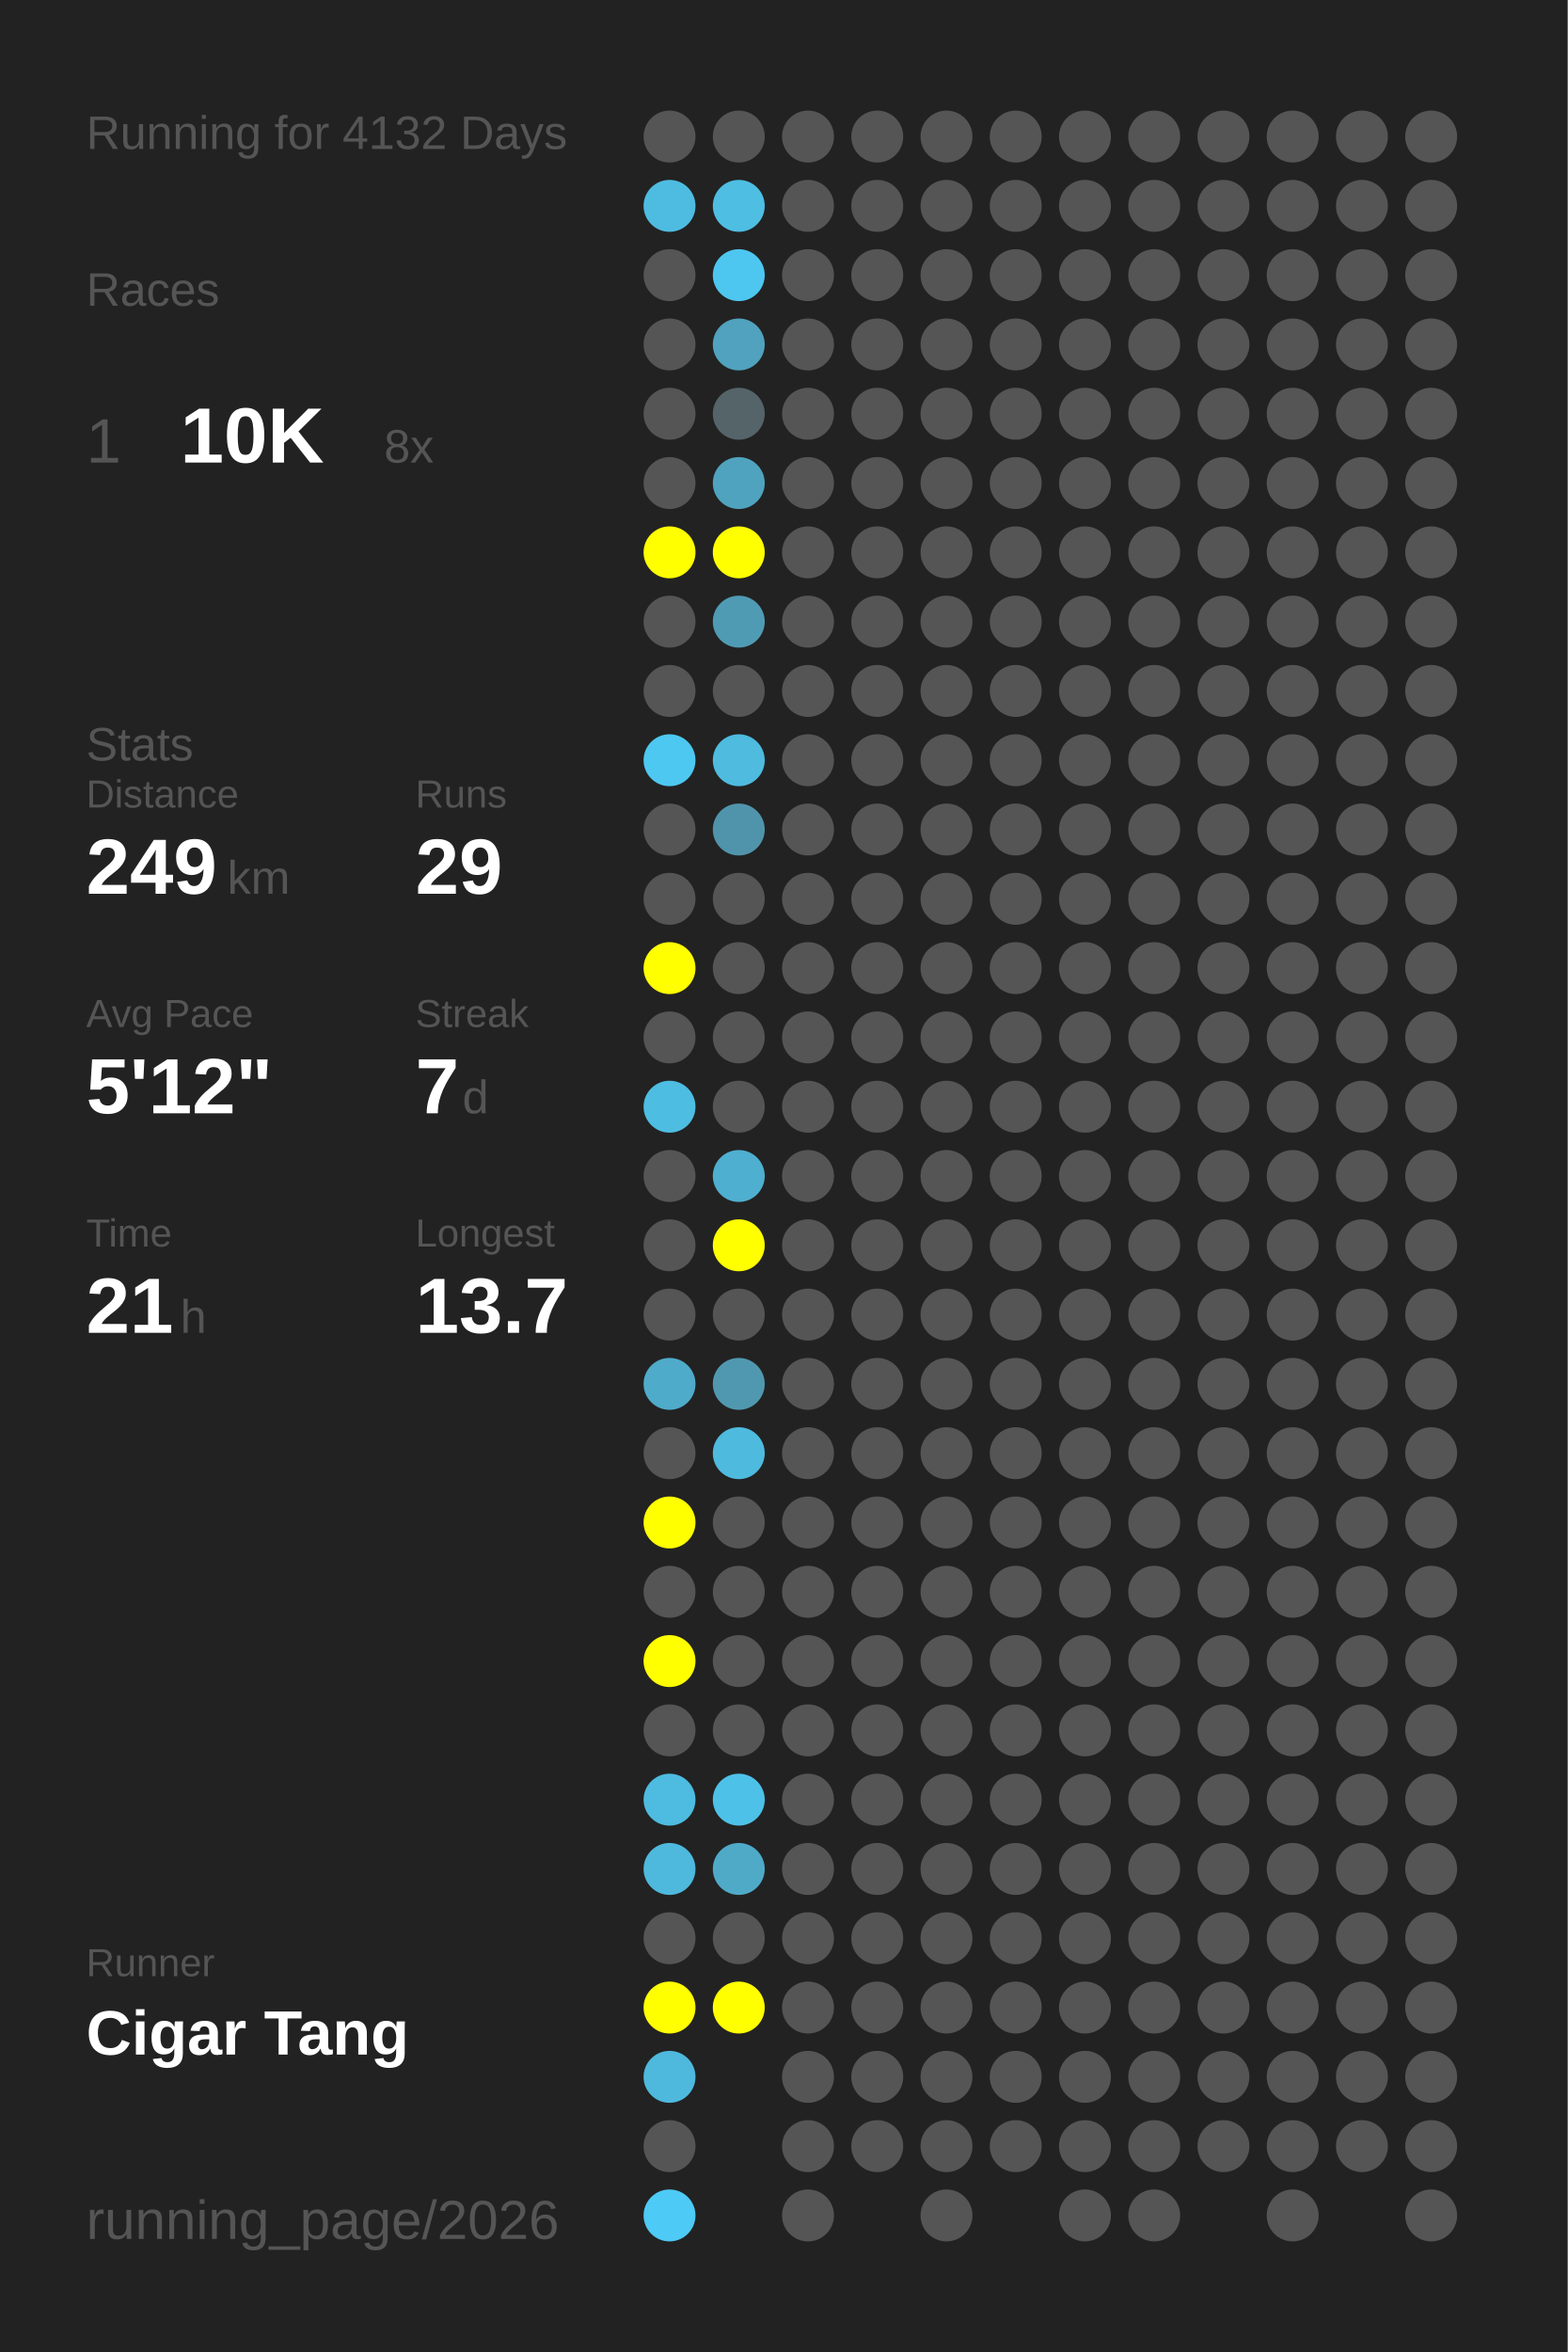
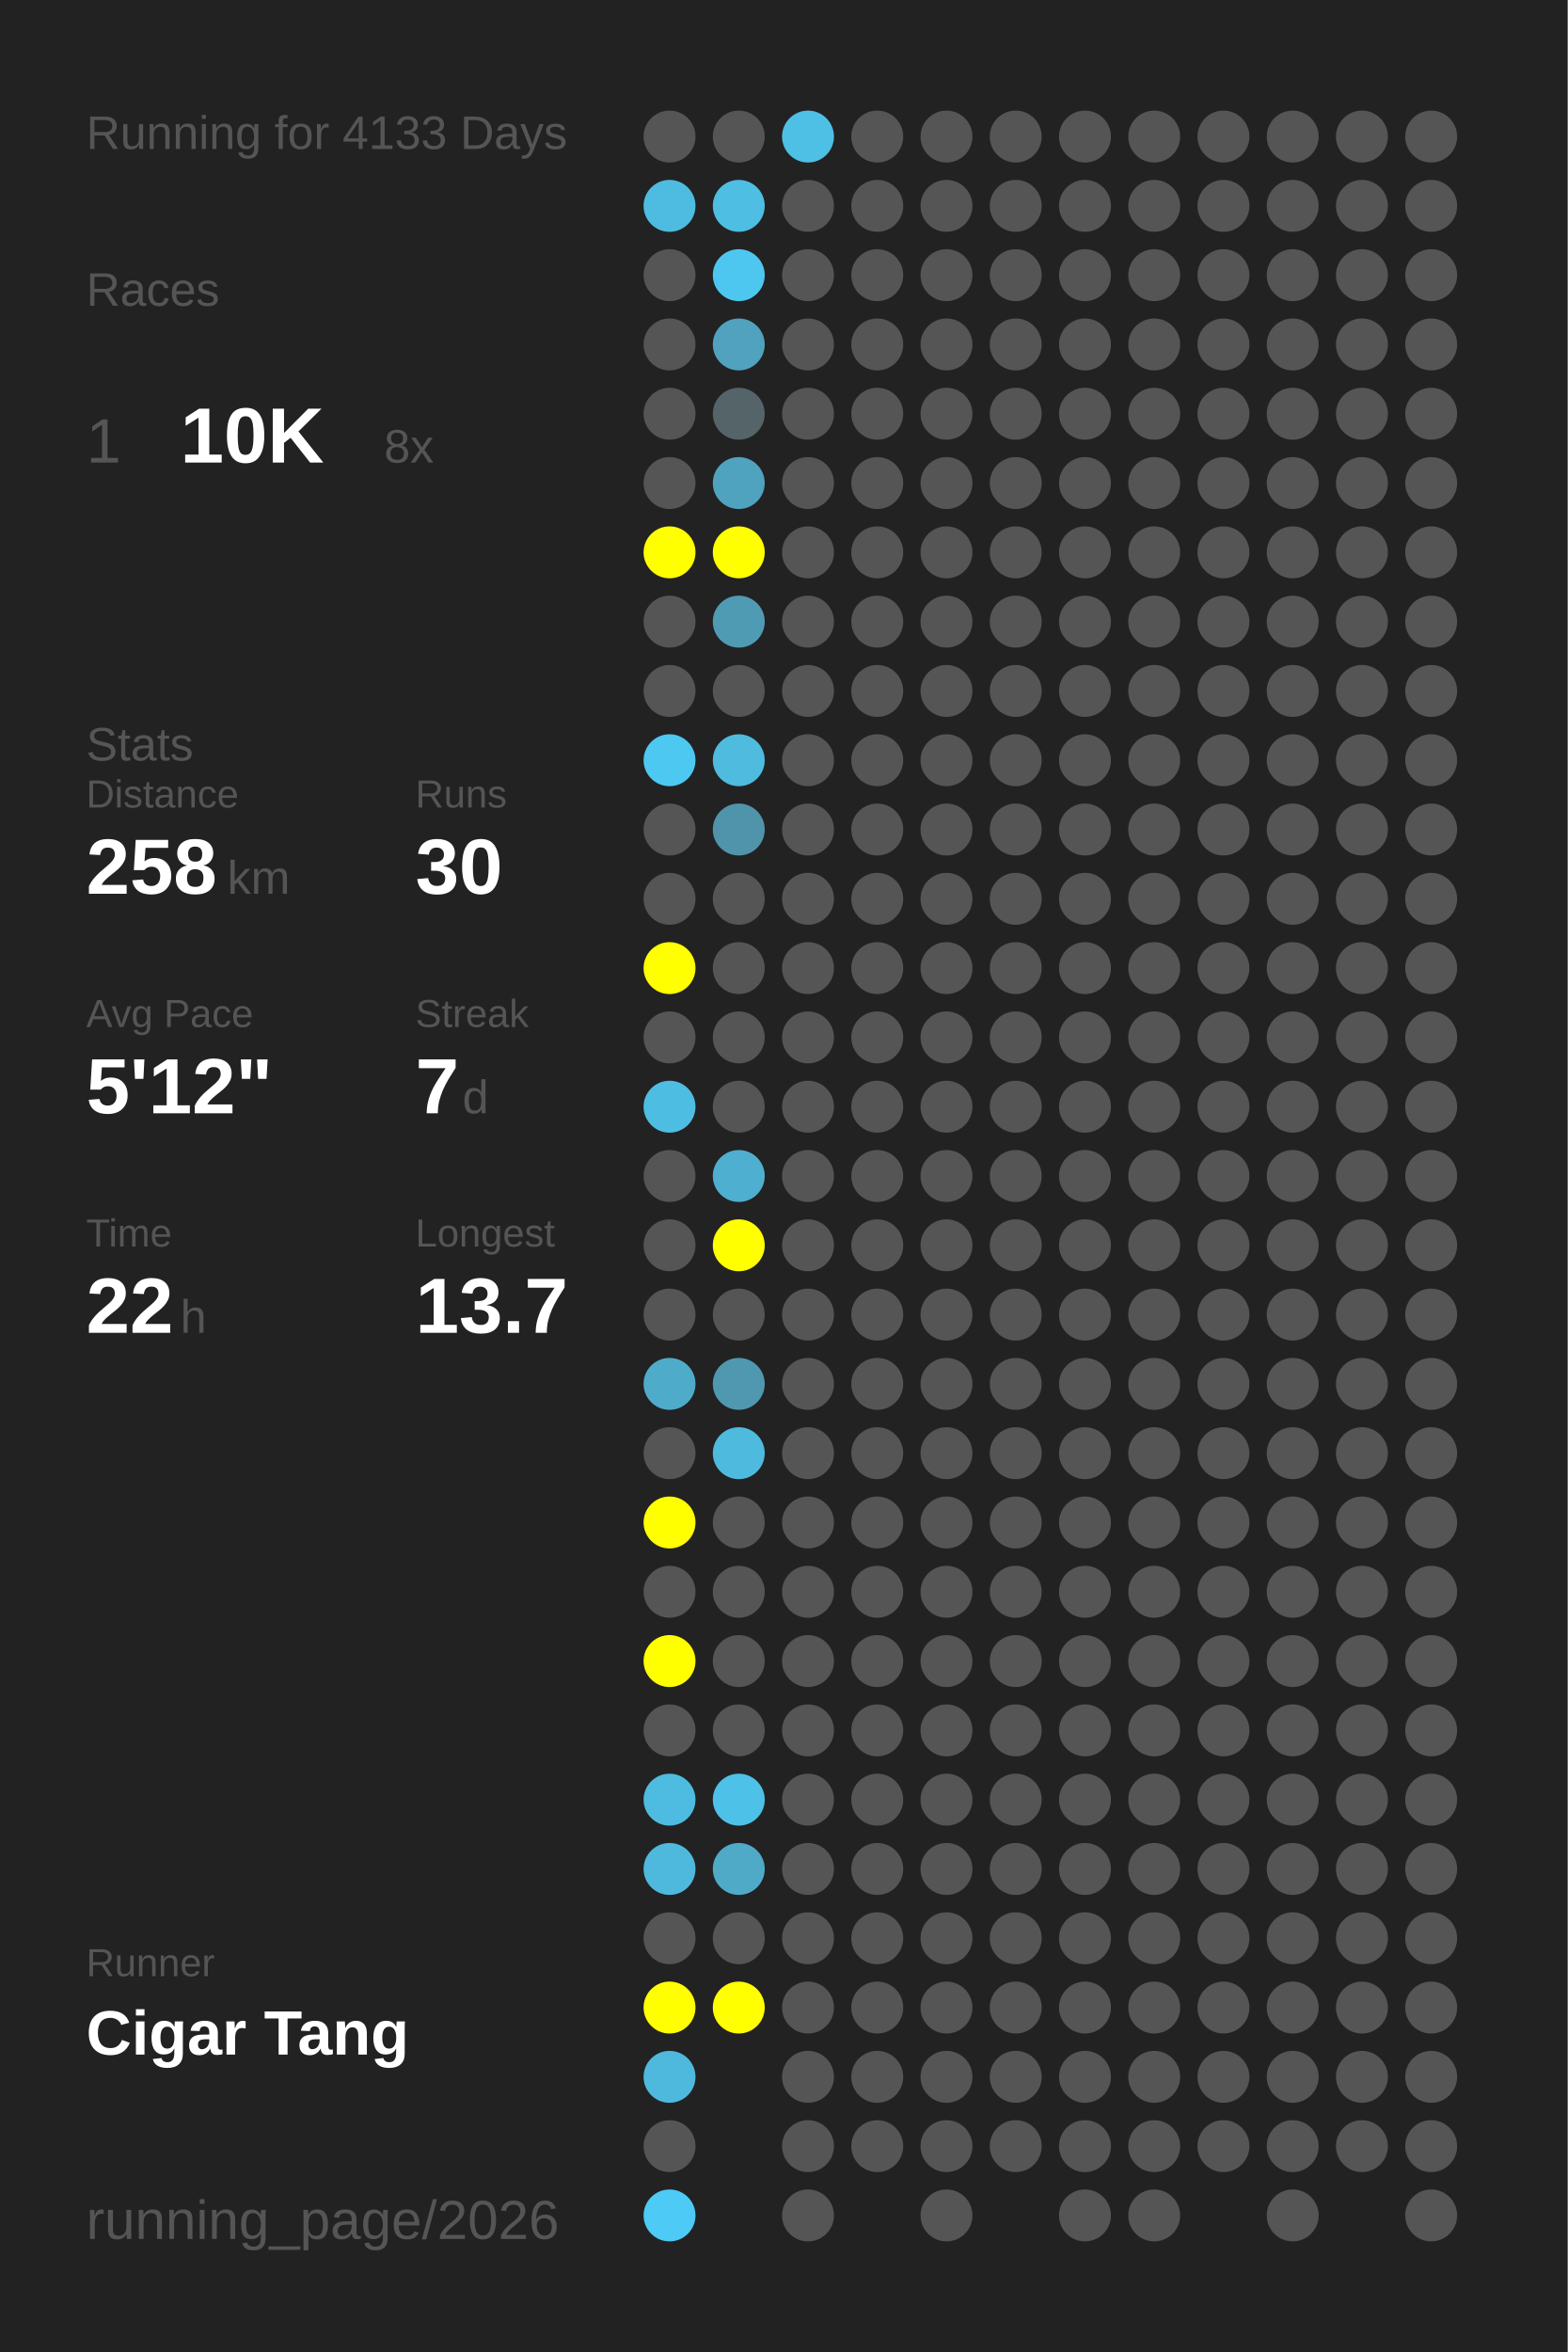
<svg xmlns="http://www.w3.org/2000/svg" baseProfile="full" height="300mm" version="1.1" viewBox="0,0,200,300" width="200mm">
  <defs />
  <rect fill="#222222" height="300" width="200" x="0" y="0" />
-   <text fill="#555555" style="font-size:6px; font-family:Arial;" x="11" y="19">Running for 4132 Days</text>
+   <text fill="#555555" style="font-size:6px; font-family:Arial;" x="11" y="19">Running for 4133 Days</text>
  <text fill="#555555" style="font-size:6px; font-family:Arial;" x="11" y="39">Races</text>
  <text fill="#555555" style="font-size:8px; font-family:Arial;" x="11" y="59">1</text>
  <text fill="#FFFFFF" style="font-size:10px; font-family:Arial; font-weight:bold;" x="23" y="59">10K</text>
  <text fill="#555555" style="font-size:6px; font-family:Arial;" x="49" y="59">8x</text>
  <text fill="#555555" style="font-size:6px; font-family:Arial;" x="11" y="97">Stats</text>
  <text fill="#555555" style="font-size:5px; font-family:Arial;" x="11" y="103">Distance</text>
-   <text fill="#FFFFFF" style="font-size:10px; font-family:Arial; font-weight:bold;" x="11" y="114">249</text>
+   <text fill="#FFFFFF" style="font-size:10px; font-family:Arial; font-weight:bold;" x="11" y="114">258</text>
  <text fill="#555555" style="font-size:6px; font-family:Arial;" x="29" y="114">km</text>
  <text fill="#555555" style="font-size:5px; font-family:Arial;" x="53" y="103">Runs</text>
-   <text fill="#FFFFFF" style="font-size:10px; font-family:Arial; font-weight:bold;" x="53" y="114">29</text>
+   <text fill="#FFFFFF" style="font-size:10px; font-family:Arial; font-weight:bold;" x="53" y="114">30</text>
  <text fill="#555555" style="font-size:5px; font-family:Arial;" x="11" y="131">Avg Pace</text>
  <text fill="#FFFFFF" style="font-size:10px; font-family:Arial; font-weight:bold;" x="11" y="142">5'12"</text>
  <text fill="#555555" style="font-size:5px; font-family:Arial;" x="53" y="131">Streak</text>
  <text fill="#FFFFFF" style="font-size:10px; font-family:Arial; font-weight:bold;" x="53" y="142">7</text>
  <text fill="#555555" style="font-size:6px; font-family:Arial;" x="59" y="142">d</text>
  <text fill="#555555" style="font-size:5px; font-family:Arial;" x="11" y="159">Time</text>
-   <text fill="#FFFFFF" style="font-size:10px; font-family:Arial; font-weight:bold;" x="11" y="170">21</text>
+   <text fill="#FFFFFF" style="font-size:10px; font-family:Arial; font-weight:bold;" x="11" y="170">22</text>
  <text fill="#555555" style="font-size:6px; font-family:Arial;" x="23" y="170">h</text>
  <text fill="#555555" style="font-size:5px; font-family:Arial;" x="53" y="159">Longest</text>
  <text fill="#FFFFFF" style="font-size:10px; font-family:Arial; font-weight:bold;" x="53" y="170">13.7</text>
  <text fill="#555555" style="font-size:5px; font-family:Arial;" x="11" y="252.065">Runner</text>
  <text fill="#FFFFFF" style="font-size:8px; font-family:Arial; font-weight:bold;" x="11" y="262.065">Cigar Tang</text>
  <text fill="#555555" style="font-size:7px; font-family:Arial;" x="11" y="285.581">running_page/2026</text>
  <circle cx="85.417" cy="17.419" fill="#555555" r="3.312" />
  <circle cx="85.417" cy="26.258" fill="#4ebce1" r="3.312" />
  <circle cx="85.417" cy="35.097" fill="#555555" r="3.312" />
  <circle cx="85.417" cy="43.935" fill="#555555" r="3.312" />
  <circle cx="85.417" cy="52.774" fill="#555555" r="3.312" />
  <circle cx="85.417" cy="61.613" fill="#555555" r="3.312" />
  <circle cx="85.417" cy="70.452" fill="#FFFF00" r="3.312" />
  <circle cx="85.417" cy="79.29" fill="#555555" r="3.312" />
  <circle cx="85.417" cy="88.129" fill="#555555" r="3.312" />
  <circle cx="85.417" cy="96.968" fill="#4dc8f1" r="3.312" />
  <circle cx="85.417" cy="105.806" fill="#555555" r="3.312" />
  <circle cx="85.417" cy="114.645" fill="#555555" r="3.312" />
  <circle cx="85.417" cy="123.484" fill="#FFFF00" r="3.312" />
  <circle cx="85.417" cy="132.323" fill="#555555" r="3.312" />
  <circle cx="85.417" cy="141.161" fill="#4ebde2" r="3.312" />
  <circle cx="85.417" cy="150" fill="#555555" r="3.312" />
  <circle cx="85.417" cy="158.839" fill="#555555" r="3.312" />
  <circle cx="85.417" cy="167.677" fill="#555555" r="3.312" />
  <circle cx="85.417" cy="176.516" fill="#4fabca" r="3.312" />
  <circle cx="85.417" cy="185.355" fill="#555555" r="3.312" />
  <circle cx="85.417" cy="194.194" fill="#FFFF00" r="3.312" />
  <circle cx="85.417" cy="203.032" fill="#555555" r="3.312" />
  <circle cx="85.417" cy="211.871" fill="#FFFF00" r="3.312" />
  <circle cx="85.417" cy="220.71" fill="#555555" r="3.312" />
  <circle cx="85.417" cy="229.548" fill="#4ebbe0" r="3.312" />
  <circle cx="85.417" cy="238.387" fill="#4eb9dd" r="3.312" />
  <circle cx="85.417" cy="247.226" fill="#555555" r="3.312" />
  <circle cx="85.417" cy="256.065" fill="#FFFF00" r="3.312" />
  <circle cx="85.417" cy="264.903" fill="#4eb9dd" r="3.312" />
  <circle cx="85.417" cy="273.742" fill="#555555" r="3.312" />
  <circle cx="85.417" cy="282.581" fill="#4dcaf5" r="3.312" />
  <circle cx="94.25" cy="17.419" fill="#555555" r="3.312" />
  <circle cx="94.25" cy="26.258" fill="#4ebee3" r="3.312" />
  <circle cx="94.25" cy="35.097" fill="#4dc7f0" r="3.312" />
  <circle cx="94.25" cy="43.935" fill="#50a2be" r="3.312" />
  <circle cx="94.25" cy="52.774" fill="#546469" r="3.312" />
  <circle cx="94.25" cy="61.613" fill="#4fa3bf" r="3.312" />
  <circle cx="94.25" cy="70.452" fill="#FFFF00" r="3.312" />
  <circle cx="94.25" cy="79.29" fill="#509bb4" r="3.312" />
  <circle cx="94.25" cy="88.129" fill="#555555" r="3.312" />
  <circle cx="94.25" cy="96.968" fill="#4ebbdf" r="3.312" />
  <circle cx="94.25" cy="105.806" fill="#5094ab" r="3.312" />
  <circle cx="94.25" cy="114.645" fill="#555555" r="3.312" />
  <circle cx="94.25" cy="123.484" fill="#555555" r="3.312" />
  <circle cx="94.25" cy="132.323" fill="#555555" r="3.312" />
  <circle cx="94.25" cy="141.161" fill="#555555" r="3.312" />
  <circle cx="94.25" cy="150" fill="#4fafd0" r="3.312" />
  <circle cx="94.25" cy="158.839" fill="#FFFF00" r="3.312" />
  <circle cx="94.25" cy="167.677" fill="#555555" r="3.312" />
  <circle cx="94.25" cy="176.516" fill="#5098b0" r="3.312" />
  <circle cx="94.25" cy="185.355" fill="#4ebade" r="3.312" />
  <circle cx="94.25" cy="194.194" fill="#555555" r="3.312" />
  <circle cx="94.25" cy="203.032" fill="#555555" r="3.312" />
  <circle cx="94.25" cy="211.871" fill="#555555" r="3.312" />
  <circle cx="94.25" cy="220.71" fill="#555555" r="3.312" />
  <circle cx="94.25" cy="229.548" fill="#4ec1e8" r="3.312" />
  <circle cx="94.25" cy="238.387" fill="#4faac8" r="3.312" />
  <circle cx="94.25" cy="247.226" fill="#555555" r="3.312" />
  <circle cx="94.25" cy="256.065" fill="#FFFF00" r="3.312" />
-   <circle cx="103.083" cy="17.419" fill="#555555" r="3.312" />
+   <circle cx="103.083" cy="17.419" fill="#4ec0e6" r="3.312" />
  <circle cx="103.083" cy="26.258" fill="#555555" r="3.312" />
  <circle cx="103.083" cy="35.097" fill="#555555" r="3.312" />
  <circle cx="103.083" cy="43.935" fill="#555555" r="3.312" />
  <circle cx="103.083" cy="52.774" fill="#555555" r="3.312" />
  <circle cx="103.083" cy="61.613" fill="#555555" r="3.312" />
  <circle cx="103.083" cy="70.452" fill="#555555" r="3.312" />
  <circle cx="103.083" cy="79.29" fill="#555555" r="3.312" />
  <circle cx="103.083" cy="88.129" fill="#555555" r="3.312" />
  <circle cx="103.083" cy="96.968" fill="#555555" r="3.312" />
  <circle cx="103.083" cy="105.806" fill="#555555" r="3.312" />
  <circle cx="103.083" cy="114.645" fill="#555555" r="3.312" />
  <circle cx="103.083" cy="123.484" fill="#555555" r="3.312" />
  <circle cx="103.083" cy="132.323" fill="#555555" r="3.312" />
  <circle cx="103.083" cy="141.161" fill="#555555" r="3.312" />
  <circle cx="103.083" cy="150" fill="#555555" r="3.312" />
  <circle cx="103.083" cy="158.839" fill="#555555" r="3.312" />
  <circle cx="103.083" cy="167.677" fill="#555555" r="3.312" />
  <circle cx="103.083" cy="176.516" fill="#555555" r="3.312" />
  <circle cx="103.083" cy="185.355" fill="#555555" r="3.312" />
  <circle cx="103.083" cy="194.194" fill="#555555" r="3.312" />
  <circle cx="103.083" cy="203.032" fill="#555555" r="3.312" />
  <circle cx="103.083" cy="211.871" fill="#555555" r="3.312" />
  <circle cx="103.083" cy="220.71" fill="#555555" r="3.312" />
  <circle cx="103.083" cy="229.548" fill="#555555" r="3.312" />
  <circle cx="103.083" cy="238.387" fill="#555555" r="3.312" />
  <circle cx="103.083" cy="247.226" fill="#555555" r="3.312" />
  <circle cx="103.083" cy="256.065" fill="#555555" r="3.312" />
  <circle cx="103.083" cy="264.903" fill="#555555" r="3.312" />
  <circle cx="103.083" cy="273.742" fill="#555555" r="3.312" />
  <circle cx="103.083" cy="282.581" fill="#555555" r="3.312" />
  <circle cx="111.917" cy="17.419" fill="#555555" r="3.312" />
  <circle cx="111.917" cy="26.258" fill="#555555" r="3.312" />
  <circle cx="111.917" cy="35.097" fill="#555555" r="3.312" />
  <circle cx="111.917" cy="43.935" fill="#555555" r="3.312" />
  <circle cx="111.917" cy="52.774" fill="#555555" r="3.312" />
  <circle cx="111.917" cy="61.613" fill="#555555" r="3.312" />
  <circle cx="111.917" cy="70.452" fill="#555555" r="3.312" />
  <circle cx="111.917" cy="79.29" fill="#555555" r="3.312" />
  <circle cx="111.917" cy="88.129" fill="#555555" r="3.312" />
  <circle cx="111.917" cy="96.968" fill="#555555" r="3.312" />
  <circle cx="111.917" cy="105.806" fill="#555555" r="3.312" />
  <circle cx="111.917" cy="114.645" fill="#555555" r="3.312" />
  <circle cx="111.917" cy="123.484" fill="#555555" r="3.312" />
  <circle cx="111.917" cy="132.323" fill="#555555" r="3.312" />
  <circle cx="111.917" cy="141.161" fill="#555555" r="3.312" />
  <circle cx="111.917" cy="150" fill="#555555" r="3.312" />
  <circle cx="111.917" cy="158.839" fill="#555555" r="3.312" />
  <circle cx="111.917" cy="167.677" fill="#555555" r="3.312" />
  <circle cx="111.917" cy="176.516" fill="#555555" r="3.312" />
  <circle cx="111.917" cy="185.355" fill="#555555" r="3.312" />
  <circle cx="111.917" cy="194.194" fill="#555555" r="3.312" />
  <circle cx="111.917" cy="203.032" fill="#555555" r="3.312" />
  <circle cx="111.917" cy="211.871" fill="#555555" r="3.312" />
  <circle cx="111.917" cy="220.71" fill="#555555" r="3.312" />
  <circle cx="111.917" cy="229.548" fill="#555555" r="3.312" />
  <circle cx="111.917" cy="238.387" fill="#555555" r="3.312" />
  <circle cx="111.917" cy="247.226" fill="#555555" r="3.312" />
  <circle cx="111.917" cy="256.065" fill="#555555" r="3.312" />
  <circle cx="111.917" cy="264.903" fill="#555555" r="3.312" />
  <circle cx="111.917" cy="273.742" fill="#555555" r="3.312" />
  <circle cx="120.75" cy="17.419" fill="#555555" r="3.312" />
  <circle cx="120.75" cy="26.258" fill="#555555" r="3.312" />
  <circle cx="120.75" cy="35.097" fill="#555555" r="3.312" />
  <circle cx="120.75" cy="43.935" fill="#555555" r="3.312" />
  <circle cx="120.75" cy="52.774" fill="#555555" r="3.312" />
  <circle cx="120.75" cy="61.613" fill="#555555" r="3.312" />
  <circle cx="120.75" cy="70.452" fill="#555555" r="3.312" />
  <circle cx="120.75" cy="79.29" fill="#555555" r="3.312" />
  <circle cx="120.75" cy="88.129" fill="#555555" r="3.312" />
  <circle cx="120.75" cy="96.968" fill="#555555" r="3.312" />
  <circle cx="120.75" cy="105.806" fill="#555555" r="3.312" />
  <circle cx="120.75" cy="114.645" fill="#555555" r="3.312" />
  <circle cx="120.75" cy="123.484" fill="#555555" r="3.312" />
  <circle cx="120.75" cy="132.323" fill="#555555" r="3.312" />
  <circle cx="120.75" cy="141.161" fill="#555555" r="3.312" />
  <circle cx="120.75" cy="150" fill="#555555" r="3.312" />
  <circle cx="120.75" cy="158.839" fill="#555555" r="3.312" />
  <circle cx="120.75" cy="167.677" fill="#555555" r="3.312" />
  <circle cx="120.75" cy="176.516" fill="#555555" r="3.312" />
  <circle cx="120.75" cy="185.355" fill="#555555" r="3.312" />
  <circle cx="120.75" cy="194.194" fill="#555555" r="3.312" />
  <circle cx="120.75" cy="203.032" fill="#555555" r="3.312" />
  <circle cx="120.75" cy="211.871" fill="#555555" r="3.312" />
  <circle cx="120.75" cy="220.71" fill="#555555" r="3.312" />
  <circle cx="120.75" cy="229.548" fill="#555555" r="3.312" />
  <circle cx="120.75" cy="238.387" fill="#555555" r="3.312" />
  <circle cx="120.75" cy="247.226" fill="#555555" r="3.312" />
  <circle cx="120.75" cy="256.065" fill="#555555" r="3.312" />
  <circle cx="120.75" cy="264.903" fill="#555555" r="3.312" />
  <circle cx="120.75" cy="273.742" fill="#555555" r="3.312" />
  <circle cx="120.75" cy="282.581" fill="#555555" r="3.312" />
  <circle cx="129.583" cy="17.419" fill="#555555" r="3.312" />
  <circle cx="129.583" cy="26.258" fill="#555555" r="3.312" />
  <circle cx="129.583" cy="35.097" fill="#555555" r="3.312" />
  <circle cx="129.583" cy="43.935" fill="#555555" r="3.312" />
  <circle cx="129.583" cy="52.774" fill="#555555" r="3.312" />
  <circle cx="129.583" cy="61.613" fill="#555555" r="3.312" />
  <circle cx="129.583" cy="70.452" fill="#555555" r="3.312" />
  <circle cx="129.583" cy="79.29" fill="#555555" r="3.312" />
  <circle cx="129.583" cy="88.129" fill="#555555" r="3.312" />
  <circle cx="129.583" cy="96.968" fill="#555555" r="3.312" />
  <circle cx="129.583" cy="105.806" fill="#555555" r="3.312" />
  <circle cx="129.583" cy="114.645" fill="#555555" r="3.312" />
  <circle cx="129.583" cy="123.484" fill="#555555" r="3.312" />
  <circle cx="129.583" cy="132.323" fill="#555555" r="3.312" />
  <circle cx="129.583" cy="141.161" fill="#555555" r="3.312" />
  <circle cx="129.583" cy="150" fill="#555555" r="3.312" />
  <circle cx="129.583" cy="158.839" fill="#555555" r="3.312" />
  <circle cx="129.583" cy="167.677" fill="#555555" r="3.312" />
  <circle cx="129.583" cy="176.516" fill="#555555" r="3.312" />
  <circle cx="129.583" cy="185.355" fill="#555555" r="3.312" />
  <circle cx="129.583" cy="194.194" fill="#555555" r="3.312" />
  <circle cx="129.583" cy="203.032" fill="#555555" r="3.312" />
  <circle cx="129.583" cy="211.871" fill="#555555" r="3.312" />
  <circle cx="129.583" cy="220.71" fill="#555555" r="3.312" />
  <circle cx="129.583" cy="229.548" fill="#555555" r="3.312" />
  <circle cx="129.583" cy="238.387" fill="#555555" r="3.312" />
  <circle cx="129.583" cy="247.226" fill="#555555" r="3.312" />
  <circle cx="129.583" cy="256.065" fill="#555555" r="3.312" />
  <circle cx="129.583" cy="264.903" fill="#555555" r="3.312" />
  <circle cx="129.583" cy="273.742" fill="#555555" r="3.312" />
  <circle cx="138.417" cy="17.419" fill="#555555" r="3.312" />
  <circle cx="138.417" cy="26.258" fill="#555555" r="3.312" />
  <circle cx="138.417" cy="35.097" fill="#555555" r="3.312" />
  <circle cx="138.417" cy="43.935" fill="#555555" r="3.312" />
  <circle cx="138.417" cy="52.774" fill="#555555" r="3.312" />
  <circle cx="138.417" cy="61.613" fill="#555555" r="3.312" />
  <circle cx="138.417" cy="70.452" fill="#555555" r="3.312" />
  <circle cx="138.417" cy="79.29" fill="#555555" r="3.312" />
  <circle cx="138.417" cy="88.129" fill="#555555" r="3.312" />
  <circle cx="138.417" cy="96.968" fill="#555555" r="3.312" />
  <circle cx="138.417" cy="105.806" fill="#555555" r="3.312" />
  <circle cx="138.417" cy="114.645" fill="#555555" r="3.312" />
  <circle cx="138.417" cy="123.484" fill="#555555" r="3.312" />
  <circle cx="138.417" cy="132.323" fill="#555555" r="3.312" />
  <circle cx="138.417" cy="141.161" fill="#555555" r="3.312" />
  <circle cx="138.417" cy="150" fill="#555555" r="3.312" />
  <circle cx="138.417" cy="158.839" fill="#555555" r="3.312" />
  <circle cx="138.417" cy="167.677" fill="#555555" r="3.312" />
  <circle cx="138.417" cy="176.516" fill="#555555" r="3.312" />
  <circle cx="138.417" cy="185.355" fill="#555555" r="3.312" />
  <circle cx="138.417" cy="194.194" fill="#555555" r="3.312" />
  <circle cx="138.417" cy="203.032" fill="#555555" r="3.312" />
  <circle cx="138.417" cy="211.871" fill="#555555" r="3.312" />
  <circle cx="138.417" cy="220.71" fill="#555555" r="3.312" />
  <circle cx="138.417" cy="229.548" fill="#555555" r="3.312" />
  <circle cx="138.417" cy="238.387" fill="#555555" r="3.312" />
  <circle cx="138.417" cy="247.226" fill="#555555" r="3.312" />
  <circle cx="138.417" cy="256.065" fill="#555555" r="3.312" />
  <circle cx="138.417" cy="264.903" fill="#555555" r="3.312" />
  <circle cx="138.417" cy="273.742" fill="#555555" r="3.312" />
  <circle cx="138.417" cy="282.581" fill="#555555" r="3.312" />
  <circle cx="147.25" cy="17.419" fill="#555555" r="3.312" />
  <circle cx="147.25" cy="26.258" fill="#555555" r="3.312" />
  <circle cx="147.25" cy="35.097" fill="#555555" r="3.312" />
  <circle cx="147.25" cy="43.935" fill="#555555" r="3.312" />
  <circle cx="147.25" cy="52.774" fill="#555555" r="3.312" />
  <circle cx="147.25" cy="61.613" fill="#555555" r="3.312" />
  <circle cx="147.25" cy="70.452" fill="#555555" r="3.312" />
  <circle cx="147.25" cy="79.29" fill="#555555" r="3.312" />
  <circle cx="147.25" cy="88.129" fill="#555555" r="3.312" />
  <circle cx="147.25" cy="96.968" fill="#555555" r="3.312" />
  <circle cx="147.25" cy="105.806" fill="#555555" r="3.312" />
  <circle cx="147.25" cy="114.645" fill="#555555" r="3.312" />
  <circle cx="147.25" cy="123.484" fill="#555555" r="3.312" />
  <circle cx="147.25" cy="132.323" fill="#555555" r="3.312" />
  <circle cx="147.25" cy="141.161" fill="#555555" r="3.312" />
  <circle cx="147.25" cy="150" fill="#555555" r="3.312" />
  <circle cx="147.25" cy="158.839" fill="#555555" r="3.312" />
  <circle cx="147.25" cy="167.677" fill="#555555" r="3.312" />
  <circle cx="147.25" cy="176.516" fill="#555555" r="3.312" />
  <circle cx="147.25" cy="185.355" fill="#555555" r="3.312" />
  <circle cx="147.25" cy="194.194" fill="#555555" r="3.312" />
  <circle cx="147.25" cy="203.032" fill="#555555" r="3.312" />
  <circle cx="147.25" cy="211.871" fill="#555555" r="3.312" />
  <circle cx="147.25" cy="220.71" fill="#555555" r="3.312" />
  <circle cx="147.25" cy="229.548" fill="#555555" r="3.312" />
  <circle cx="147.25" cy="238.387" fill="#555555" r="3.312" />
  <circle cx="147.25" cy="247.226" fill="#555555" r="3.312" />
  <circle cx="147.25" cy="256.065" fill="#555555" r="3.312" />
  <circle cx="147.25" cy="264.903" fill="#555555" r="3.312" />
  <circle cx="147.25" cy="273.742" fill="#555555" r="3.312" />
  <circle cx="147.25" cy="282.581" fill="#555555" r="3.312" />
  <circle cx="156.083" cy="17.419" fill="#555555" r="3.312" />
  <circle cx="156.083" cy="26.258" fill="#555555" r="3.312" />
  <circle cx="156.083" cy="35.097" fill="#555555" r="3.312" />
  <circle cx="156.083" cy="43.935" fill="#555555" r="3.312" />
  <circle cx="156.083" cy="52.774" fill="#555555" r="3.312" />
  <circle cx="156.083" cy="61.613" fill="#555555" r="3.312" />
  <circle cx="156.083" cy="70.452" fill="#555555" r="3.312" />
  <circle cx="156.083" cy="79.29" fill="#555555" r="3.312" />
  <circle cx="156.083" cy="88.129" fill="#555555" r="3.312" />
  <circle cx="156.083" cy="96.968" fill="#555555" r="3.312" />
  <circle cx="156.083" cy="105.806" fill="#555555" r="3.312" />
  <circle cx="156.083" cy="114.645" fill="#555555" r="3.312" />
  <circle cx="156.083" cy="123.484" fill="#555555" r="3.312" />
  <circle cx="156.083" cy="132.323" fill="#555555" r="3.312" />
  <circle cx="156.083" cy="141.161" fill="#555555" r="3.312" />
  <circle cx="156.083" cy="150" fill="#555555" r="3.312" />
  <circle cx="156.083" cy="158.839" fill="#555555" r="3.312" />
  <circle cx="156.083" cy="167.677" fill="#555555" r="3.312" />
  <circle cx="156.083" cy="176.516" fill="#555555" r="3.312" />
  <circle cx="156.083" cy="185.355" fill="#555555" r="3.312" />
  <circle cx="156.083" cy="194.194" fill="#555555" r="3.312" />
  <circle cx="156.083" cy="203.032" fill="#555555" r="3.312" />
  <circle cx="156.083" cy="211.871" fill="#555555" r="3.312" />
  <circle cx="156.083" cy="220.71" fill="#555555" r="3.312" />
  <circle cx="156.083" cy="229.548" fill="#555555" r="3.312" />
  <circle cx="156.083" cy="238.387" fill="#555555" r="3.312" />
  <circle cx="156.083" cy="247.226" fill="#555555" r="3.312" />
  <circle cx="156.083" cy="256.065" fill="#555555" r="3.312" />
  <circle cx="156.083" cy="264.903" fill="#555555" r="3.312" />
  <circle cx="156.083" cy="273.742" fill="#555555" r="3.312" />
  <circle cx="164.917" cy="17.419" fill="#555555" r="3.312" />
  <circle cx="164.917" cy="26.258" fill="#555555" r="3.312" />
  <circle cx="164.917" cy="35.097" fill="#555555" r="3.312" />
  <circle cx="164.917" cy="43.935" fill="#555555" r="3.312" />
  <circle cx="164.917" cy="52.774" fill="#555555" r="3.312" />
  <circle cx="164.917" cy="61.613" fill="#555555" r="3.312" />
  <circle cx="164.917" cy="70.452" fill="#555555" r="3.312" />
  <circle cx="164.917" cy="79.29" fill="#555555" r="3.312" />
  <circle cx="164.917" cy="88.129" fill="#555555" r="3.312" />
  <circle cx="164.917" cy="96.968" fill="#555555" r="3.312" />
  <circle cx="164.917" cy="105.806" fill="#555555" r="3.312" />
  <circle cx="164.917" cy="114.645" fill="#555555" r="3.312" />
  <circle cx="164.917" cy="123.484" fill="#555555" r="3.312" />
  <circle cx="164.917" cy="132.323" fill="#555555" r="3.312" />
  <circle cx="164.917" cy="141.161" fill="#555555" r="3.312" />
  <circle cx="164.917" cy="150" fill="#555555" r="3.312" />
  <circle cx="164.917" cy="158.839" fill="#555555" r="3.312" />
  <circle cx="164.917" cy="167.677" fill="#555555" r="3.312" />
  <circle cx="164.917" cy="176.516" fill="#555555" r="3.312" />
  <circle cx="164.917" cy="185.355" fill="#555555" r="3.312" />
  <circle cx="164.917" cy="194.194" fill="#555555" r="3.312" />
  <circle cx="164.917" cy="203.032" fill="#555555" r="3.312" />
  <circle cx="164.917" cy="211.871" fill="#555555" r="3.312" />
  <circle cx="164.917" cy="220.71" fill="#555555" r="3.312" />
  <circle cx="164.917" cy="229.548" fill="#555555" r="3.312" />
  <circle cx="164.917" cy="238.387" fill="#555555" r="3.312" />
  <circle cx="164.917" cy="247.226" fill="#555555" r="3.312" />
  <circle cx="164.917" cy="256.065" fill="#555555" r="3.312" />
  <circle cx="164.917" cy="264.903" fill="#555555" r="3.312" />
  <circle cx="164.917" cy="273.742" fill="#555555" r="3.312" />
  <circle cx="164.917" cy="282.581" fill="#555555" r="3.312" />
  <circle cx="173.75" cy="17.419" fill="#555555" r="3.312" />
  <circle cx="173.75" cy="26.258" fill="#555555" r="3.312" />
  <circle cx="173.75" cy="35.097" fill="#555555" r="3.312" />
  <circle cx="173.75" cy="43.935" fill="#555555" r="3.312" />
  <circle cx="173.75" cy="52.774" fill="#555555" r="3.312" />
  <circle cx="173.75" cy="61.613" fill="#555555" r="3.312" />
  <circle cx="173.75" cy="70.452" fill="#555555" r="3.312" />
  <circle cx="173.75" cy="79.29" fill="#555555" r="3.312" />
  <circle cx="173.75" cy="88.129" fill="#555555" r="3.312" />
  <circle cx="173.75" cy="96.968" fill="#555555" r="3.312" />
  <circle cx="173.75" cy="105.806" fill="#555555" r="3.312" />
  <circle cx="173.75" cy="114.645" fill="#555555" r="3.312" />
  <circle cx="173.75" cy="123.484" fill="#555555" r="3.312" />
  <circle cx="173.75" cy="132.323" fill="#555555" r="3.312" />
  <circle cx="173.75" cy="141.161" fill="#555555" r="3.312" />
  <circle cx="173.75" cy="150" fill="#555555" r="3.312" />
  <circle cx="173.75" cy="158.839" fill="#555555" r="3.312" />
  <circle cx="173.75" cy="167.677" fill="#555555" r="3.312" />
  <circle cx="173.75" cy="176.516" fill="#555555" r="3.312" />
  <circle cx="173.75" cy="185.355" fill="#555555" r="3.312" />
  <circle cx="173.75" cy="194.194" fill="#555555" r="3.312" />
  <circle cx="173.75" cy="203.032" fill="#555555" r="3.312" />
  <circle cx="173.75" cy="211.871" fill="#555555" r="3.312" />
  <circle cx="173.75" cy="220.71" fill="#555555" r="3.312" />
  <circle cx="173.75" cy="229.548" fill="#555555" r="3.312" />
  <circle cx="173.75" cy="238.387" fill="#555555" r="3.312" />
  <circle cx="173.75" cy="247.226" fill="#555555" r="3.312" />
  <circle cx="173.75" cy="256.065" fill="#555555" r="3.312" />
  <circle cx="173.75" cy="264.903" fill="#555555" r="3.312" />
  <circle cx="173.75" cy="273.742" fill="#555555" r="3.312" />
  <circle cx="182.583" cy="17.419" fill="#555555" r="3.312" />
  <circle cx="182.583" cy="26.258" fill="#555555" r="3.312" />
  <circle cx="182.583" cy="35.097" fill="#555555" r="3.312" />
  <circle cx="182.583" cy="43.935" fill="#555555" r="3.312" />
  <circle cx="182.583" cy="52.774" fill="#555555" r="3.312" />
  <circle cx="182.583" cy="61.613" fill="#555555" r="3.312" />
  <circle cx="182.583" cy="70.452" fill="#555555" r="3.312" />
  <circle cx="182.583" cy="79.29" fill="#555555" r="3.312" />
  <circle cx="182.583" cy="88.129" fill="#555555" r="3.312" />
  <circle cx="182.583" cy="96.968" fill="#555555" r="3.312" />
  <circle cx="182.583" cy="105.806" fill="#555555" r="3.312" />
  <circle cx="182.583" cy="114.645" fill="#555555" r="3.312" />
  <circle cx="182.583" cy="123.484" fill="#555555" r="3.312" />
  <circle cx="182.583" cy="132.323" fill="#555555" r="3.312" />
  <circle cx="182.583" cy="141.161" fill="#555555" r="3.312" />
  <circle cx="182.583" cy="150" fill="#555555" r="3.312" />
  <circle cx="182.583" cy="158.839" fill="#555555" r="3.312" />
  <circle cx="182.583" cy="167.677" fill="#555555" r="3.312" />
  <circle cx="182.583" cy="176.516" fill="#555555" r="3.312" />
  <circle cx="182.583" cy="185.355" fill="#555555" r="3.312" />
  <circle cx="182.583" cy="194.194" fill="#555555" r="3.312" />
  <circle cx="182.583" cy="203.032" fill="#555555" r="3.312" />
  <circle cx="182.583" cy="211.871" fill="#555555" r="3.312" />
  <circle cx="182.583" cy="220.71" fill="#555555" r="3.312" />
  <circle cx="182.583" cy="229.548" fill="#555555" r="3.312" />
  <circle cx="182.583" cy="238.387" fill="#555555" r="3.312" />
  <circle cx="182.583" cy="247.226" fill="#555555" r="3.312" />
  <circle cx="182.583" cy="256.065" fill="#555555" r="3.312" />
  <circle cx="182.583" cy="264.903" fill="#555555" r="3.312" />
  <circle cx="182.583" cy="273.742" fill="#555555" r="3.312" />
  <circle cx="182.583" cy="282.581" fill="#555555" r="3.312" />
</svg>
